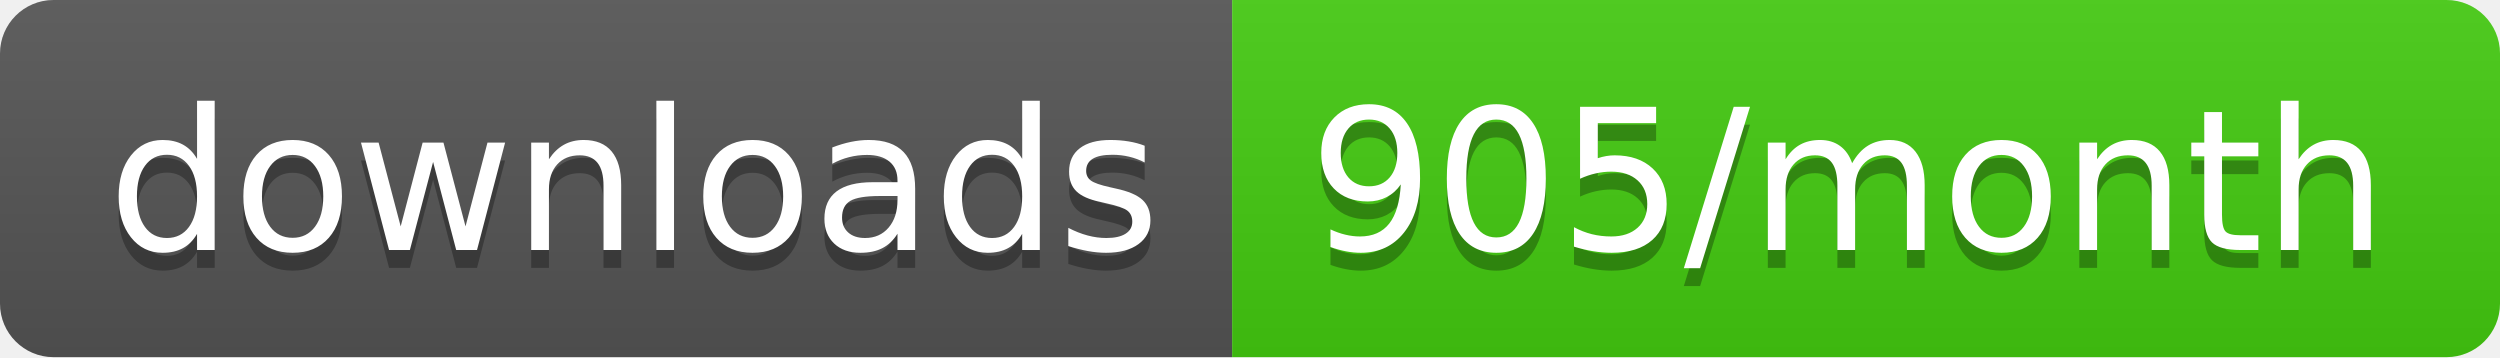
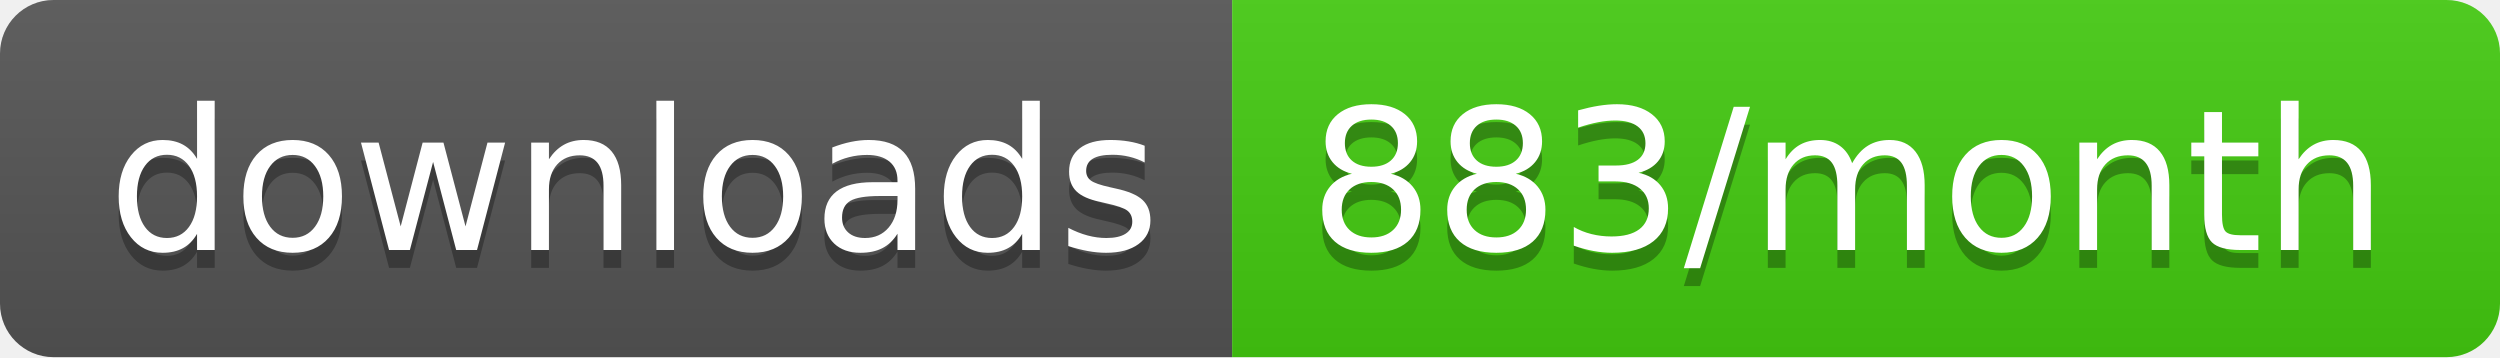
<svg xmlns="http://www.w3.org/2000/svg" width="140" height="20">
  <linearGradient id="b" x2="0" y2="100%">
    <stop offset="0" stop-color="#bbb" stop-opacity=".1" />
    <stop offset="1" stop-opacity=".1" />
  </linearGradient>
  <clipPath id="a">
    <rect width="140" height="20" rx="3" fill="#fff" />
  </clipPath>
  <g clip-path="url(#a)">
    <path fill="#555" d="M0 0h69v20H0z" />
    <path fill="#4c1" d="M69 0h71v20H69z" />
    <path fill="url(#b)" d="M0 0h140v20H0z" />
  </g>
  <g fill="#fff" text-anchor="middle" font-family="DejaVu Sans,Verdana,Geneva,sans-serif" font-size="110">
    <text x="355" y="150" fill="#010101" fill-opacity=".3" transform="scale(.1)" textLength="590">downloads</text>
    <text x="355" y="140" transform="scale(.1)" textLength="590">downloads</text>
-     <text x="1035" y="150" fill="#010101" fill-opacity=".3" transform="scale(.1)" textLength="610">905/month</text>
-     <text x="1035" y="140" transform="scale(.1)" textLength="610">905/month</text>
+     <text x="1035" y="150" fill="#010101" fill-opacity=".3" transform="scale(.1)" textLength="610">883/month</text>
+     <text x="1035" y="140" transform="scale(.1)" textLength="610">883/month</text>
  </g>
</svg>
